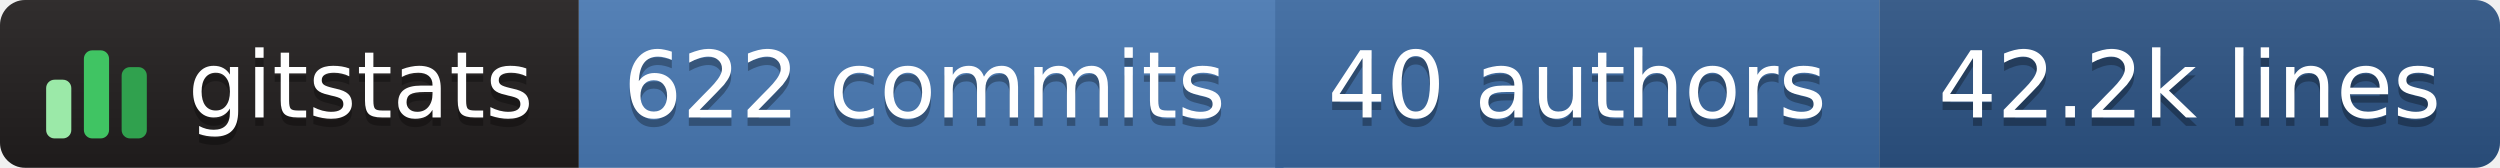
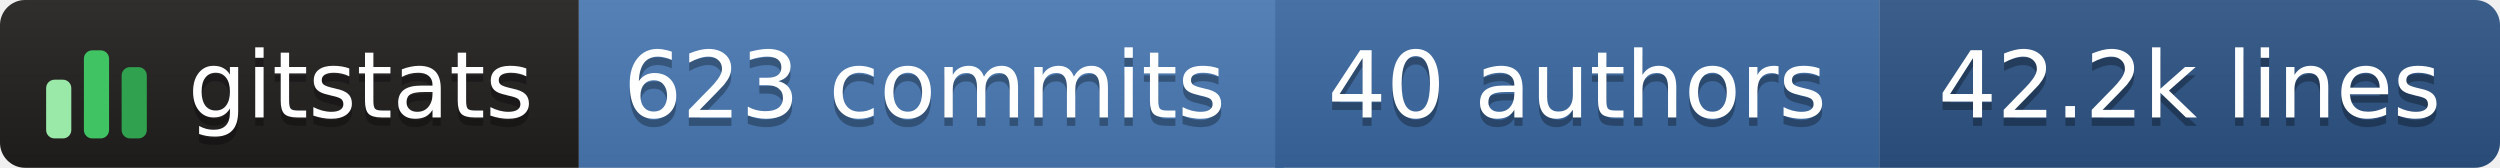
- <svg xmlns="http://www.w3.org/2000/svg" width="298" height="20" role="img" aria-label="gitstats: 622 commits, 40 authors, 42.2k lines">
+ <svg xmlns="http://www.w3.org/2000/svg" width="298" height="20" role="img" aria-label="gitstats: 623 commits, 40 authors, 42.2k lines">
  <linearGradient id="s" x2="0" y2="100%">
    <stop offset="0" stop-color="#bbb" stop-opacity=".1" />
    <stop offset="1" stop-opacity=".1" />
  </linearGradient>
  <clipPath id="r">
    <rect width="298" height="20" rx="3" fill="#fff" />
  </clipPath>
  <g clip-path="url(#r)">
    <rect x="0" width="69" height="20" fill="#211e1e" />
    <rect x="69" width="84" height="20" fill="#4a7ab5" />
    <rect x="152" width="72" height="20" fill="#3b6aa3" />
    <rect x="224" width="74" height="20" fill="#2c5485" />
    <rect width="298" height="20" fill="url(#s)" />
  </g>
  <g transform="translate(5,3.5)">
    <rect x="0.5" y="6.0" width="3" height="7.0" rx="1" fill="#9be9a8" />
    <rect x="5.0" y="2.5" width="3" height="10.5" rx="1" fill="#40c463" />
    <rect x="9.5" y="4.5" width="3" height="8.5" rx="1" fill="#30a14e" />
  </g>
  <g text-anchor="middle" font-family="Verdana,Geneva,DejaVu Sans,sans-serif" font-size="11" text-rendering="geometricPrecision">
    <text aria-hidden="true" x="43.0" y="15.0" fill="#010101" fill-opacity=".3" textLength="42.0">gitstats</text>
    <text x="43.0" y="14.0" fill="#fff" textLength="42.0">gitstats</text>
-     <text aria-hidden="true" x="110.2" y="15.0" fill="#010101" fill-opacity=".3" textLength="72.5">622 commits</text>
-     <text x="110.2" y="14.0" fill="#fff" textLength="72.5">622 commits</text>
+     <text aria-hidden="true" x="110.2" y="15.0" fill="#010101" fill-opacity=".3" textLength="72.5">623 commits</text>
+     <text x="110.2" y="14.0" fill="#fff" textLength="72.5">623 commits</text>
    <text aria-hidden="true" x="188.0" y="15.0" fill="#010101" fill-opacity=".3" textLength="61.0">40 authors</text>
    <text x="188.0" y="14.0" fill="#fff" textLength="61.0">40 authors</text>
    <text aria-hidden="true" x="261.0" y="15.0" fill="#010101" fill-opacity=".3" textLength="63.0">42.2k lines</text>
    <text x="261.0" y="14.0" fill="#fff" textLength="63.0">42.2k lines</text>
  </g>
</svg>
